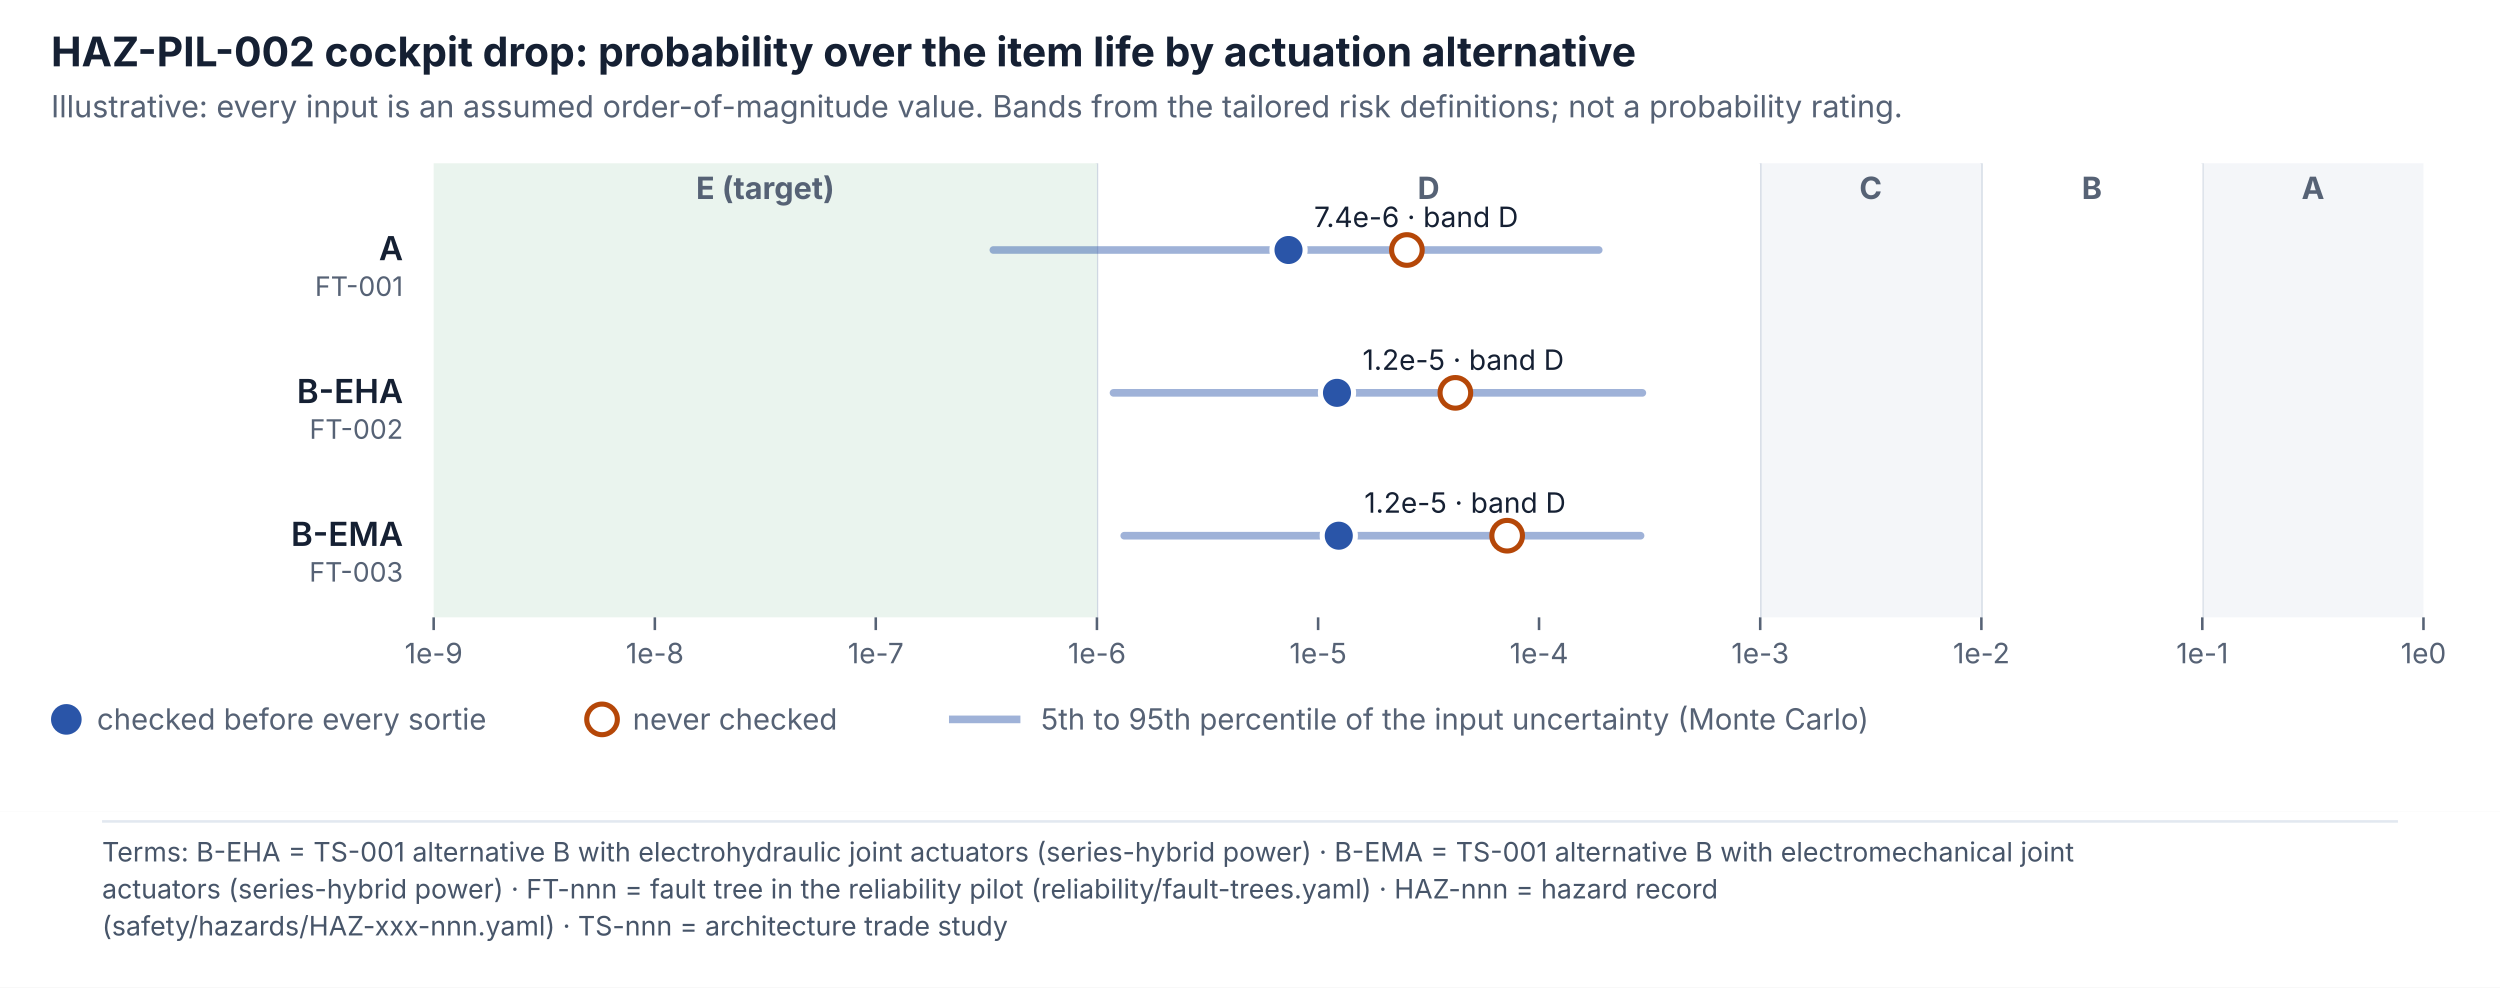
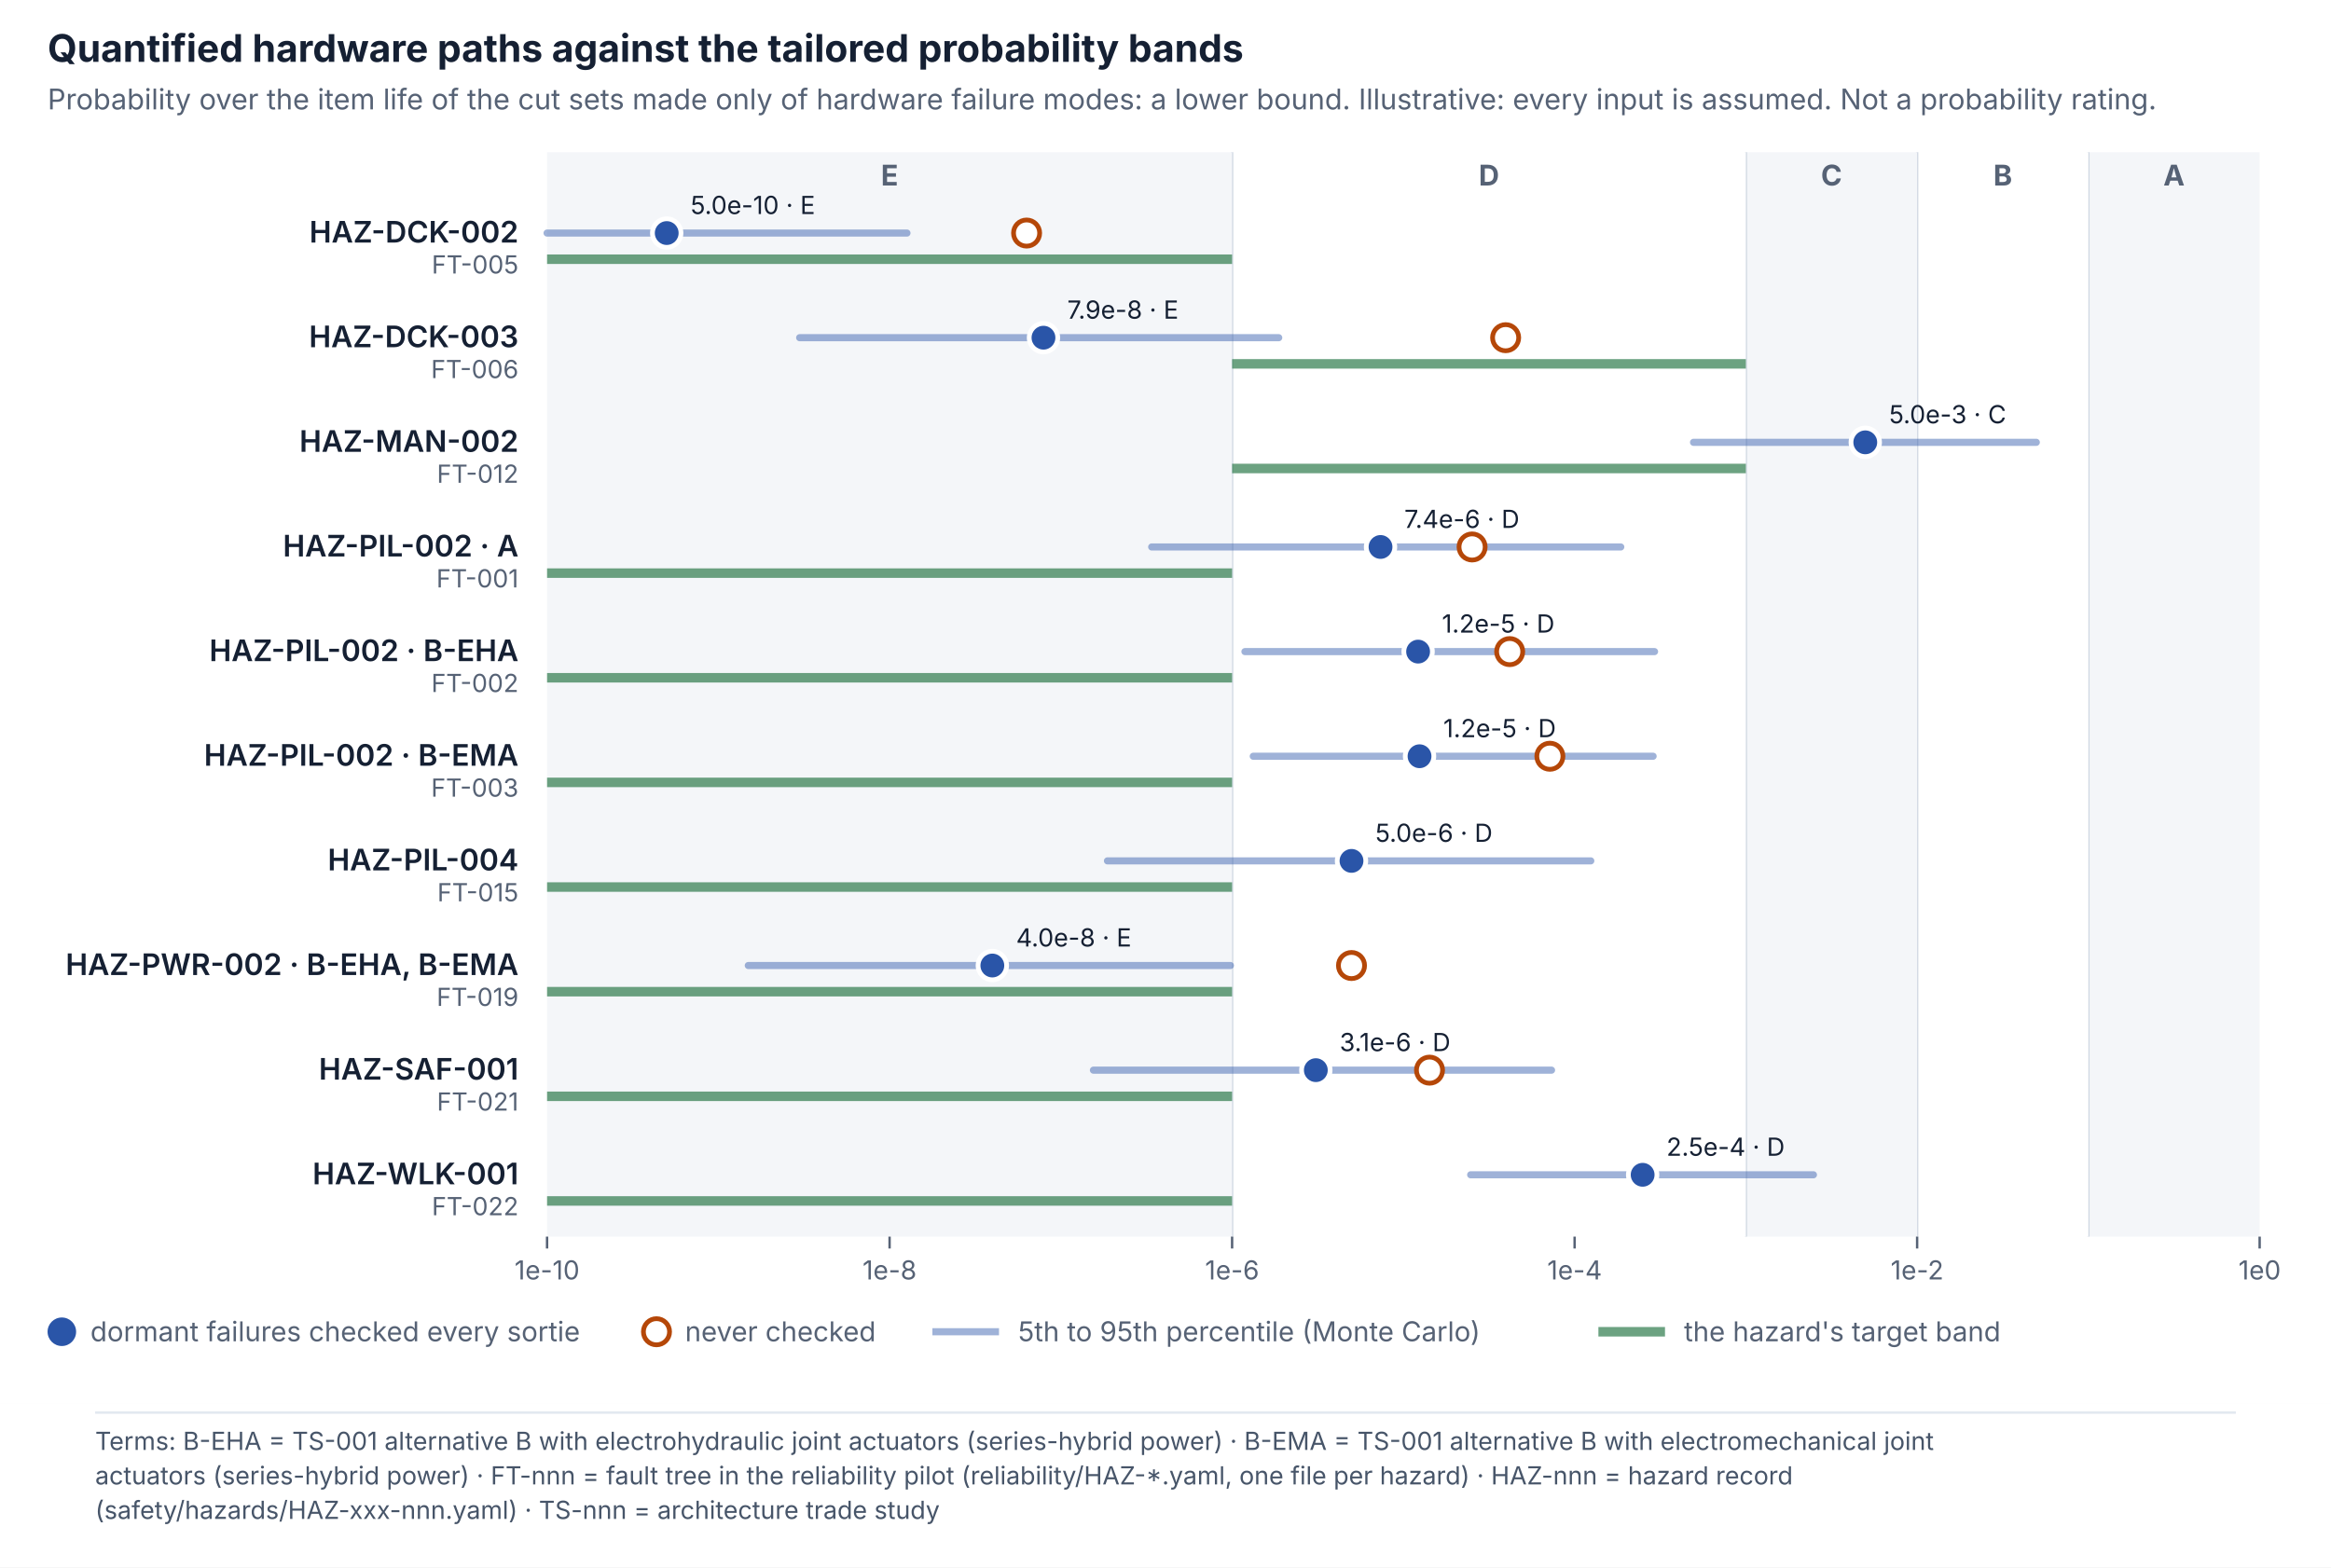
- <svg xmlns="http://www.w3.org/2000/svg" viewBox="0 0 980 387.1" width="980" height="387.1" font-family="Inter, 'Segoe UI', Helvetica, Arial, sans-serif">
-   <rect width="980" height="318" fill="#ffffff" />
-   <text x="20" y="26" font-size="16" font-weight="700" fill="#152033">HAZ-PIL-002 cockpit drop: probability over the item life by actuation alternative</text>
-   <text x="20" y="46" font-size="12" fill="#566275">Illustrative: every input is an assumed order-of-magnitude value. Bands from the tailored risk definitions; not a probability rating.</text>
-   <rect x="863.3" y="64" width="86.7" height="178" fill="#f4f6f9" />
-   <text x="906.7" y="78" font-size="12" font-weight="700" fill="#566275" text-anchor="middle">A</text>
-   <line x1="863.3" x2="863.3" y1="64" y2="242" stroke="#cfd7e2" />
-   <rect x="776.7" y="64" width="86.7" height="178" fill="#ffffff" />
-   <text x="820.0" y="78" font-size="12" font-weight="700" fill="#566275" text-anchor="middle">B</text>
-   <line x1="776.7" x2="776.7" y1="64" y2="242" stroke="#cfd7e2" />
-   <rect x="690.0" y="64" width="86.7" height="178" fill="#f4f6f9" />
-   <text x="733.3" y="78" font-size="12" font-weight="700" fill="#566275" text-anchor="middle">C</text>
-   <line x1="690.0" x2="690.0" y1="64" y2="242" stroke="#cfd7e2" />
-   <rect x="430.0" y="64" width="260.0" height="178" fill="#ffffff" />
-   <text x="560.0" y="78" font-size="12" font-weight="700" fill="#566275" text-anchor="middle">D</text>
-   <line x1="430.0" x2="430.0" y1="64" y2="242" stroke="#cfd7e2" />
-   <rect x="170.0" y="64" width="260.0" height="178" fill="#eaf4ee" />
-   <text x="300.0" y="78" font-size="12" font-weight="700" fill="#566275" text-anchor="middle">E (target)</text>
-   <line x1="170.0" x2="170.0" y1="242" y2="247" stroke="#566275" />
-   <text x="170.0" y="260" font-size="11" fill="#566275" text-anchor="middle">1e-9</text>
-   <line x1="256.7" x2="256.7" y1="242" y2="247" stroke="#566275" />
-   <text x="256.7" y="260" font-size="11" fill="#566275" text-anchor="middle">1e-8</text>
-   <line x1="343.3" x2="343.3" y1="242" y2="247" stroke="#566275" />
-   <text x="343.3" y="260" font-size="11" fill="#566275" text-anchor="middle">1e-7</text>
-   <line x1="430.0" x2="430.0" y1="242" y2="247" stroke="#566275" />
-   <text x="430.0" y="260" font-size="11" fill="#566275" text-anchor="middle">1e-6</text>
-   <line x1="516.7" x2="516.7" y1="242" y2="247" stroke="#566275" />
-   <text x="516.7" y="260" font-size="11" fill="#566275" text-anchor="middle">1e-5</text>
-   <line x1="603.3" x2="603.3" y1="242" y2="247" stroke="#566275" />
-   <text x="603.3" y="260" font-size="11" fill="#566275" text-anchor="middle">1e-4</text>
-   <line x1="690.0" x2="690.0" y1="242" y2="247" stroke="#566275" />
-   <text x="690.0" y="260" font-size="11" fill="#566275" text-anchor="middle">1e-3</text>
-   <line x1="776.7" x2="776.7" y1="242" y2="247" stroke="#566275" />
-   <text x="776.7" y="260" font-size="11" fill="#566275" text-anchor="middle">1e-2</text>
-   <line x1="863.3" x2="863.3" y1="242" y2="247" stroke="#566275" />
-   <text x="863.3" y="260" font-size="11" fill="#566275" text-anchor="middle">1e-1</text>
-   <line x1="950.0" x2="950.0" y1="242" y2="247" stroke="#566275" />
-   <text x="950.0" y="260" font-size="11" fill="#566275" text-anchor="middle">1e0</text>
-   <text x="158" y="102" font-size="13" font-weight="600" fill="#152033" text-anchor="end">A</text>
-   <text x="158" y="116" font-size="10.5" fill="#566275" text-anchor="end">FT-001</text>
-   <line x1="389.4" x2="626.7" y1="98" y2="98" stroke="#2a55a8" stroke-width="3" stroke-linecap="round" opacity=".45" />
-   <circle cx="551.5" cy="98" r="6" fill="#ffffff" stroke="#b54708" stroke-width="2" />
-   <circle cx="505.1" cy="98" r="6.5" fill="#2a55a8" stroke="#ffffff" stroke-width="2" />
-   <text x="515.1" y="89" font-size="11" fill="#152033">7.4e-6 · band D</text>
-   <text x="158" y="158" font-size="13" font-weight="600" fill="#152033" text-anchor="end">B-EHA</text>
-   <text x="158" y="172" font-size="10.5" fill="#566275" text-anchor="end">FT-002</text>
-   <line x1="436.5" x2="643.8" y1="154" y2="154" stroke="#2a55a8" stroke-width="3" stroke-linecap="round" opacity=".45" />
-   <circle cx="570.5" cy="154" r="6" fill="#ffffff" stroke="#b54708" stroke-width="2" />
-   <circle cx="524.1" cy="154" r="6.5" fill="#2a55a8" stroke="#ffffff" stroke-width="2" />
-   <text x="534.1" y="145" font-size="11" fill="#152033">1.2e-5 · band D</text>
-   <text x="158" y="214" font-size="13" font-weight="600" fill="#152033" text-anchor="end">B-EMA</text>
-   <text x="158" y="228" font-size="10.5" fill="#566275" text-anchor="end">FT-003</text>
-   <line x1="440.7" x2="643.1" y1="210" y2="210" stroke="#2a55a8" stroke-width="3" stroke-linecap="round" opacity=".45" />
-   <circle cx="590.8" cy="210" r="6" fill="#ffffff" stroke="#b54708" stroke-width="2" />
-   <circle cx="524.8" cy="210" r="6.5" fill="#2a55a8" stroke="#ffffff" stroke-width="2" />
-   <text x="534.8" y="201" font-size="11" fill="#152033">1.2e-5 · band D</text>
-   <circle cx="26" cy="282" r="6" fill="#2a55a8" />
-   <text x="38" y="286" font-size="11.5" fill="#566275">checked before every sortie</text>
-   <circle cx="236" cy="282" r="6" fill="#ffffff" stroke="#b54708" stroke-width="2" />
-   <text x="248" y="286" font-size="11.5" fill="#566275">never checked</text>
-   <line x1="372" x2="400" y1="282" y2="282" stroke="#2a55a8" stroke-width="3" opacity=".45" />
-   <text x="408" y="286" font-size="11.5" fill="#566275">5th to 95th percentile of the input uncertainty (Monte Carlo)</text>
-   <g class="terms" data-base-h="318">
-     <rect x="0" y="318" width="980" height="69.1" fill="#FFFFFF" />
-     <line x1="40" y1="322" x2="940" y2="322" stroke="#E2E8F0" stroke-width="1" />
-     <text x="40" y="337.7" font-size="10.5" fill="#475569" font-family="Inter, 'Segoe UI', Helvetica, Arial, sans-serif">Terms: B-EHA = TS-001 alternative B with electrohydraulic joint actuators (series-hybrid power) · B-EMA = TS-001 alternative B with electromechanical joint</text>
-     <text x="40" y="352.2" font-size="10.5" fill="#475569" font-family="Inter, 'Segoe UI', Helvetica, Arial, sans-serif">actuators (series-hybrid power) · FT-nnn = fault tree in the reliability pilot (reliability/fault-trees.yaml) · HAZ-nnn = hazard record</text>
-     <text x="40" y="366.7" font-size="10.5" fill="#475569" font-family="Inter, 'Segoe UI', Helvetica, Arial, sans-serif">(safety/hazards/HAZ-xxx-nnn.yaml) · TS-nnn = architecture trade study</text>
+ <svg xmlns="http://www.w3.org/2000/svg" viewBox="0 0 980 659.1" width="980" height="659.1" font-family="Inter, 'Segoe UI', Helvetica, Arial, sans-serif">
+   <rect width="980" height="590" fill="#ffffff" />
+   <text x="20" y="26" font-size="16" font-weight="700" fill="#152033">Quantified hardware paths against the tailored probability bands</text>
+   <text x="20" y="46" font-size="12" fill="#566275">Probability over the item life of the cut sets made only of hardware failure modes: a lower bound. Illustrative: every input is assumed. Not a probability rating.</text>
+   <rect x="878.0" y="64" width="72.0" height="456" fill="#f4f6f9" />
+   <text x="914.0" y="78" font-size="12" font-weight="700" fill="#566275" text-anchor="middle">A</text>
+   <line x1="878.0" x2="878.0" y1="64" y2="520" stroke="#cfd7e2" />
+   <rect x="806.0" y="64" width="72.0" height="456" fill="#ffffff" />
+   <text x="842.0" y="78" font-size="12" font-weight="700" fill="#566275" text-anchor="middle">B</text>
+   <line x1="806.0" x2="806.0" y1="64" y2="520" stroke="#cfd7e2" />
+   <rect x="734.0" y="64" width="72.0" height="456" fill="#f4f6f9" />
+   <text x="770.0" y="78" font-size="12" font-weight="700" fill="#566275" text-anchor="middle">C</text>
+   <line x1="734.0" x2="734.0" y1="64" y2="520" stroke="#cfd7e2" />
+   <rect x="518.0" y="64" width="216.0" height="456" fill="#ffffff" />
+   <text x="626.0" y="78" font-size="12" font-weight="700" fill="#566275" text-anchor="middle">D</text>
+   <line x1="518.0" x2="518.0" y1="64" y2="520" stroke="#cfd7e2" />
+   <rect x="230.0" y="64" width="288.0" height="456" fill="#f4f6f9" />
+   <text x="374.0" y="78" font-size="12" font-weight="700" fill="#566275" text-anchor="middle">E</text>
+   <line x1="230.0" x2="230.0" y1="520" y2="525" stroke="#566275" />
+   <text x="230.0" y="538" font-size="11" fill="#566275" text-anchor="middle">1e-10</text>
+   <line x1="374.0" x2="374.0" y1="520" y2="525" stroke="#566275" />
+   <text x="374.0" y="538" font-size="11" fill="#566275" text-anchor="middle">1e-8</text>
+   <line x1="518.0" x2="518.0" y1="520" y2="525" stroke="#566275" />
+   <text x="518.0" y="538" font-size="11" fill="#566275" text-anchor="middle">1e-6</text>
+   <line x1="662.0" x2="662.0" y1="520" y2="525" stroke="#566275" />
+   <text x="662.0" y="538" font-size="11" fill="#566275" text-anchor="middle">1e-4</text>
+   <line x1="806.0" x2="806.0" y1="520" y2="525" stroke="#566275" />
+   <text x="806.0" y="538" font-size="11" fill="#566275" text-anchor="middle">1e-2</text>
+   <line x1="950.0" x2="950.0" y1="520" y2="525" stroke="#566275" />
+   <text x="950.0" y="538" font-size="11" fill="#566275" text-anchor="middle">1e0</text>
+   <rect x="230.0" y="107" width="288.0" height="4" fill="#2d7a4c" opacity=".7" />
+   <text x="218" y="102" font-size="12.5" font-weight="600" fill="#152033" text-anchor="end">HAZ-DCK-002</text>
+   <text x="218" y="115" font-size="10.5" fill="#566275" text-anchor="end">FT-005</text>
+   <line x1="230.0" x2="381.3" y1="98" y2="98" stroke="#2a55a8" stroke-width="3" stroke-linecap="round" opacity=".45" />
+   <circle cx="431.6" cy="98" r="5.5" fill="#ffffff" stroke="#b54708" stroke-width="2" />
+   <circle cx="280.3" cy="98" r="6" fill="#2a55a8" stroke="#ffffff" stroke-width="2" />
+   <text x="290.3" y="90" font-size="10.5" fill="#152033">5.0e-10 · E</text>
+   <rect x="518.0" y="151" width="216.0" height="4" fill="#2d7a4c" opacity=".7" />
+   <text x="218" y="146" font-size="12.5" font-weight="600" fill="#152033" text-anchor="end">HAZ-DCK-003</text>
+   <text x="218" y="159" font-size="10.5" fill="#566275" text-anchor="end">FT-006</text>
+   <line x1="336.2" x2="537.6" y1="142" y2="142" stroke="#2a55a8" stroke-width="3" stroke-linecap="round" opacity=".45" />
+   <circle cx="633.0" cy="142" r="5.5" fill="#ffffff" stroke="#b54708" stroke-width="2" />
+   <circle cx="438.7" cy="142" r="6" fill="#2a55a8" stroke="#ffffff" stroke-width="2" />
+   <text x="448.7" y="134" font-size="10.5" fill="#152033">7.9e-8 · E</text>
+   <rect x="518.0" y="195" width="216.0" height="4" fill="#2d7a4c" opacity=".7" />
+   <text x="218" y="190" font-size="12.5" font-weight="600" fill="#152033" text-anchor="end">HAZ-MAN-002</text>
+   <text x="218" y="203" font-size="10.5" fill="#566275" text-anchor="end">FT-012</text>
+   <line x1="712.0" x2="856.1" y1="186" y2="186" stroke="#2a55a8" stroke-width="3" stroke-linecap="round" opacity=".45" />
+   <circle cx="784.2" cy="186" r="6" fill="#2a55a8" stroke="#ffffff" stroke-width="2" />
+   <text x="794.2" y="178" font-size="10.5" fill="#152033">5.0e-3 · C</text>
+   <rect x="230.0" y="239" width="288.0" height="4" fill="#2d7a4c" opacity=".7" />
+   <text x="218" y="234" font-size="12.5" font-weight="600" fill="#152033" text-anchor="end">HAZ-PIL-002 · A</text>
+   <text x="218" y="247" font-size="10.5" fill="#566275" text-anchor="end">FT-001</text>
+   <line x1="484.2" x2="681.4" y1="230" y2="230" stroke="#2a55a8" stroke-width="3" stroke-linecap="round" opacity=".45" />
+   <circle cx="618.9" cy="230" r="5.5" fill="#ffffff" stroke="#b54708" stroke-width="2" />
+   <circle cx="580.4" cy="230" r="6" fill="#2a55a8" stroke="#ffffff" stroke-width="2" />
+   <text x="590.4" y="222" font-size="10.5" fill="#152033">7.4e-6 · D</text>
+   <rect x="230.0" y="283" width="288.0" height="4" fill="#2d7a4c" opacity=".7" />
+   <text x="218" y="278" font-size="12.5" font-weight="600" fill="#152033" text-anchor="end">HAZ-PIL-002 · B-EHA</text>
+   <text x="218" y="291" font-size="10.5" fill="#566275" text-anchor="end">FT-002</text>
+   <line x1="523.4" x2="695.6" y1="274" y2="274" stroke="#2a55a8" stroke-width="3" stroke-linecap="round" opacity=".45" />
+   <circle cx="634.7" cy="274" r="5.5" fill="#ffffff" stroke="#b54708" stroke-width="2" />
+   <circle cx="596.2" cy="274" r="6" fill="#2a55a8" stroke="#ffffff" stroke-width="2" />
+   <text x="606.2" y="266" font-size="10.5" fill="#152033">1.2e-5 · D</text>
+   <rect x="230.0" y="327" width="288.0" height="4" fill="#2d7a4c" opacity=".7" />
+   <text x="218" y="322" font-size="12.5" font-weight="600" fill="#152033" text-anchor="end">HAZ-PIL-002 · B-EMA</text>
+   <text x="218" y="335" font-size="10.5" fill="#566275" text-anchor="end">FT-003</text>
+   <line x1="526.9" x2="695.0" y1="318" y2="318" stroke="#2a55a8" stroke-width="3" stroke-linecap="round" opacity=".45" />
+   <circle cx="651.6" cy="318" r="5.5" fill="#ffffff" stroke="#b54708" stroke-width="2" />
+   <circle cx="596.8" cy="318" r="6" fill="#2a55a8" stroke="#ffffff" stroke-width="2" />
+   <text x="606.8" y="310" font-size="10.5" fill="#152033">1.2e-5 · D</text>
+   <rect x="230.0" y="371" width="288.0" height="4" fill="#2d7a4c" opacity=".7" />
+   <text x="218" y="366" font-size="12.5" font-weight="600" fill="#152033" text-anchor="end">HAZ-PIL-004</text>
+   <text x="218" y="379" font-size="10.5" fill="#566275" text-anchor="end">FT-015</text>
+   <line x1="465.6" x2="668.8" y1="362" y2="362" stroke="#2a55a8" stroke-width="3" stroke-linecap="round" opacity=".45" />
+   <circle cx="568.2" cy="362" r="6" fill="#2a55a8" stroke="#ffffff" stroke-width="2" />
+   <text x="578.2" y="354" font-size="10.5" fill="#152033">5.0e-6 · D</text>
+   <rect x="230.0" y="415" width="288.0" height="4" fill="#2d7a4c" opacity=".7" />
+   <text x="218" y="410" font-size="12.5" font-weight="600" fill="#152033" text-anchor="end">HAZ-PWR-002 · B-EHA, B-EMA</text>
+   <text x="218" y="423" font-size="10.5" fill="#566275" text-anchor="end">FT-019</text>
+   <line x1="314.6" x2="517.3" y1="406" y2="406" stroke="#2a55a8" stroke-width="3" stroke-linecap="round" opacity=".45" />
+   <circle cx="568.2" cy="406" r="5.5" fill="#ffffff" stroke="#b54708" stroke-width="2" />
+   <circle cx="417.2" cy="406" r="6" fill="#2a55a8" stroke="#ffffff" stroke-width="2" />
+   <text x="427.2" y="398" font-size="10.5" fill="#152033">4.0e-8 · E</text>
+   <rect x="230.0" y="459" width="288.0" height="4" fill="#2d7a4c" opacity=".7" />
+   <text x="218" y="454" font-size="12.5" font-weight="600" fill="#152033" text-anchor="end">HAZ-SAF-001</text>
+   <text x="218" y="467" font-size="10.5" fill="#566275" text-anchor="end">FT-021</text>
+   <line x1="459.7" x2="652.3" y1="450" y2="450" stroke="#2a55a8" stroke-width="3" stroke-linecap="round" opacity=".45" />
+   <circle cx="601.0" cy="450" r="5.5" fill="#ffffff" stroke="#b54708" stroke-width="2" />
+   <circle cx="553.2" cy="450" r="6" fill="#2a55a8" stroke="#ffffff" stroke-width="2" />
+   <text x="563.2" y="442" font-size="10.5" fill="#152033">3.1e-6 · D</text>
+   <rect x="230.0" y="503" width="288.0" height="4" fill="#2d7a4c" opacity=".7" />
+   <text x="218" y="498" font-size="12.5" font-weight="600" fill="#152033" text-anchor="end">HAZ-WLK-001</text>
+   <text x="218" y="511" font-size="10.5" fill="#566275" text-anchor="end">FT-022</text>
+   <line x1="618.3" x2="762.4" y1="494" y2="494" stroke="#2a55a8" stroke-width="3" stroke-linecap="round" opacity=".45" />
+   <circle cx="690.6" cy="494" r="6" fill="#2a55a8" stroke="#ffffff" stroke-width="2" />
+   <text x="700.6" y="486" font-size="10.5" fill="#152033">2.5e-4 · D</text>
+   <circle cx="26" cy="560" r="6" fill="#2a55a8" />
+   <text x="38" y="564" font-size="11.5" fill="#566275">dormant failures checked every sortie</text>
+   <circle cx="276" cy="560" r="5.5" fill="#ffffff" stroke="#b54708" stroke-width="2" />
+   <text x="288" y="564" font-size="11.5" fill="#566275">never checked</text>
+   <line x1="392" x2="420" y1="560" y2="560" stroke="#2a55a8" stroke-width="3" opacity=".45" />
+   <text x="428" y="564" font-size="11.5" fill="#566275">5th to 95th percentile (Monte Carlo)</text>
+   <rect x="672" y="558" width="28" height="4" fill="#2d7a4c" opacity=".7" />
+   <text x="708" y="564" font-size="11.5" fill="#566275">the hazard's target band</text>
+   <g class="terms" data-base-h="590">
+     <rect x="0" y="590" width="980" height="69.1" fill="#FFFFFF" />
+     <line x1="40" y1="594" x2="940" y2="594" stroke="#E2E8F0" stroke-width="1" />
+     <text x="40" y="609.7" font-size="10.5" fill="#475569" font-family="Inter, 'Segoe UI', Helvetica, Arial, sans-serif">Terms: B-EHA = TS-001 alternative B with electrohydraulic joint actuators (series-hybrid power) · B-EMA = TS-001 alternative B with electromechanical joint</text>
+     <text x="40" y="624.2" font-size="10.5" fill="#475569" font-family="Inter, 'Segoe UI', Helvetica, Arial, sans-serif">actuators (series-hybrid power) · FT-nnn = fault tree in the reliability pilot (reliability/HAZ-*.yaml, one file per hazard) · HAZ-nnn = hazard record</text>
+     <text x="40" y="638.7" font-size="10.5" fill="#475569" font-family="Inter, 'Segoe UI', Helvetica, Arial, sans-serif">(safety/hazards/HAZ-xxx-nnn.yaml) · TS-nnn = architecture trade study</text>
  </g>
</svg>
